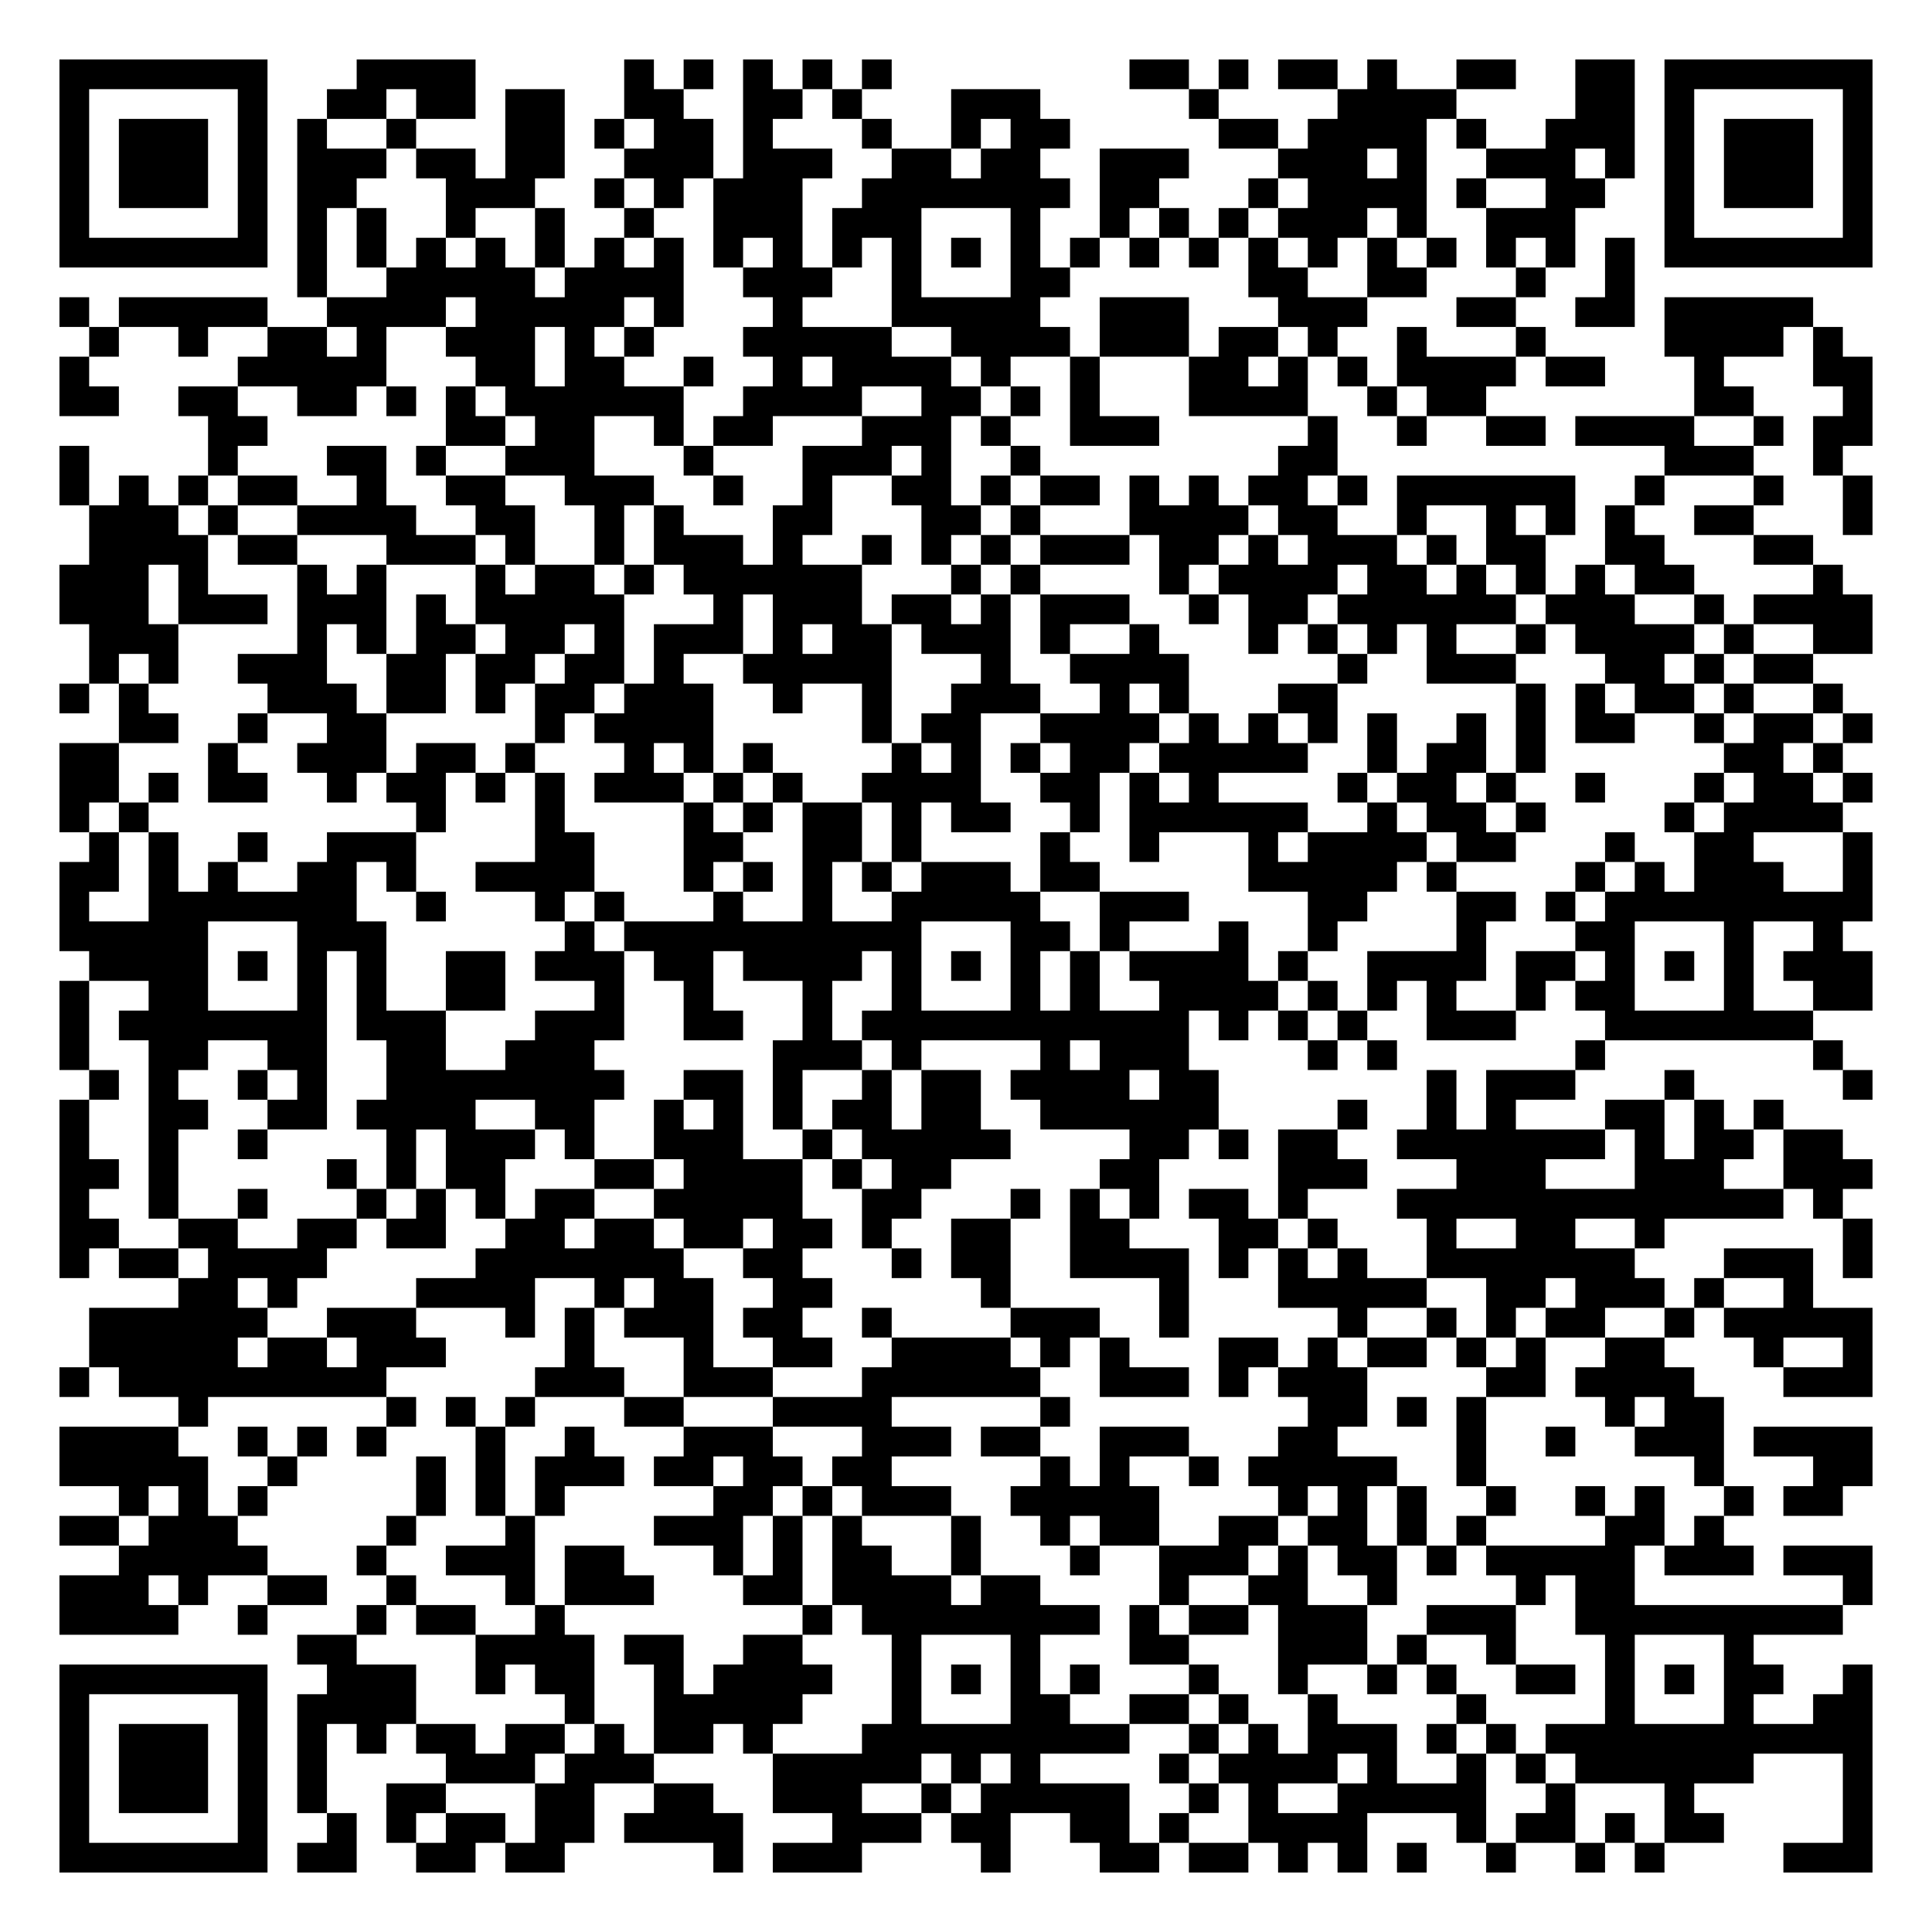
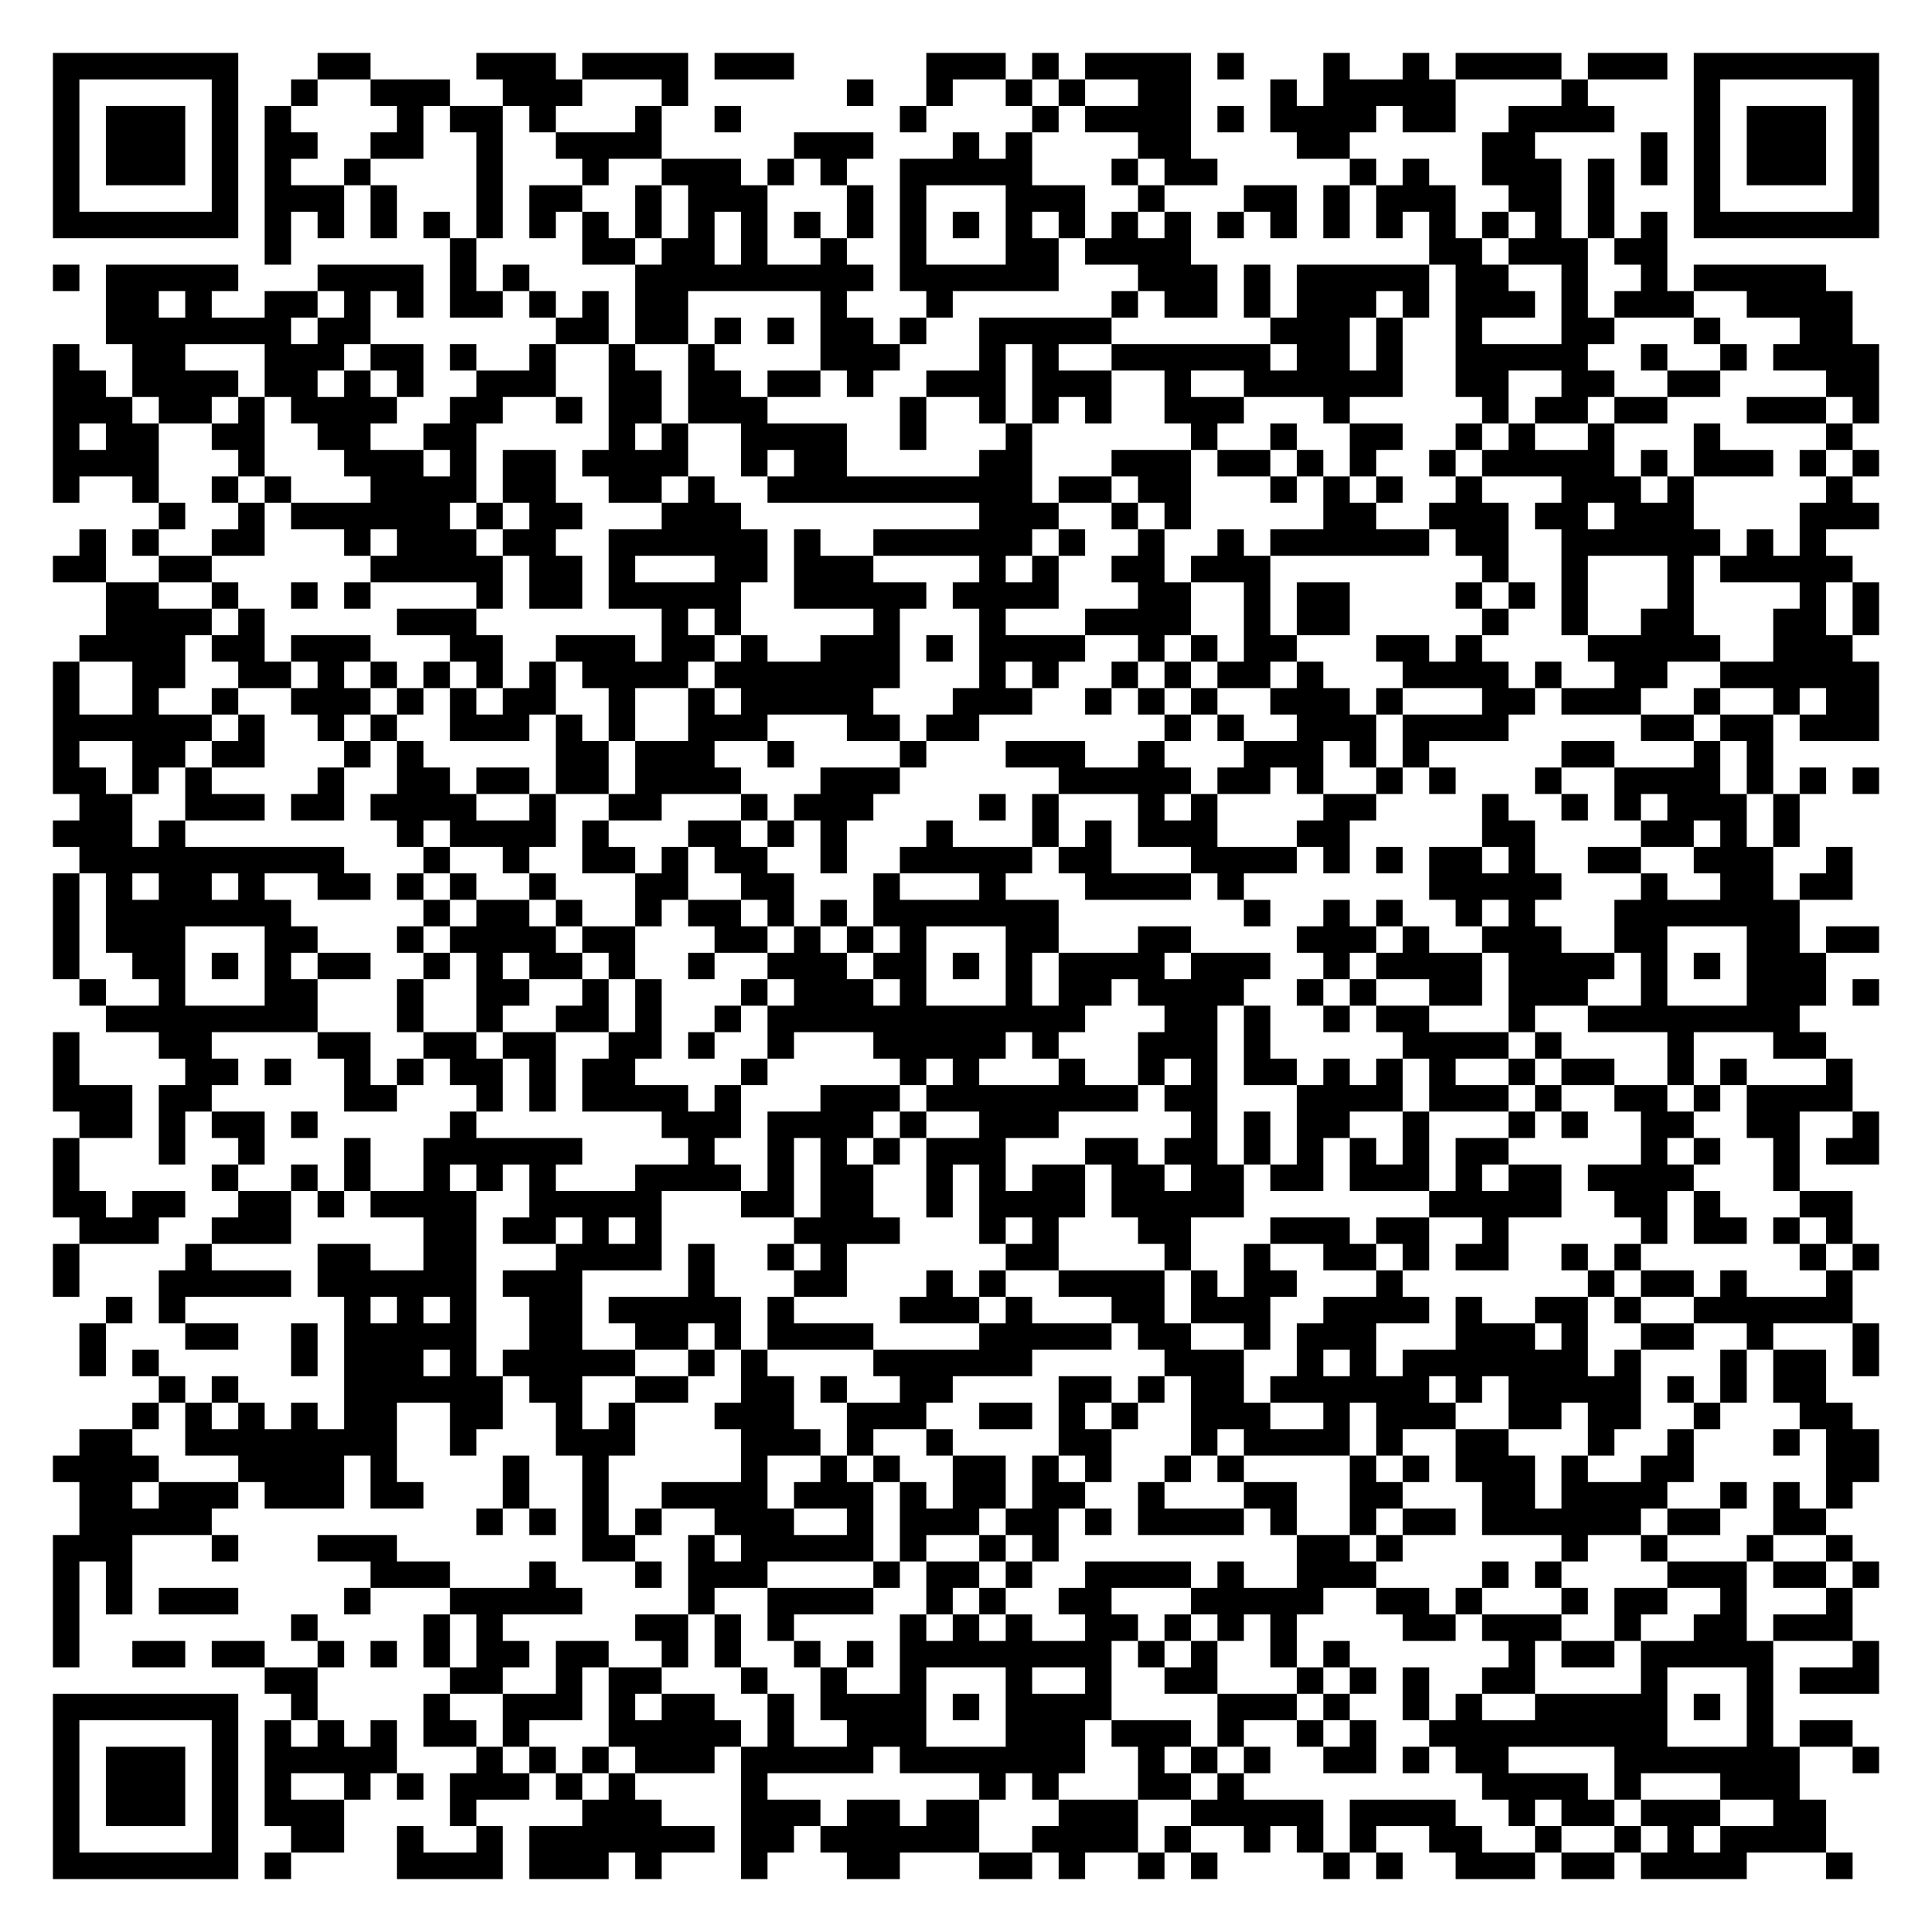
- <svg xmlns="http://www.w3.org/2000/svg" width="260" height="260" class="segno">
+ <svg xmlns="http://www.w3.org/2000/svg" width="292" height="292" class="segno">
  <g transform="scale(4)">
-     <path fill="#fff" d="M0 0h65v65h-65z" />
-     <path class="qrline" stroke="#000" d="M2 2.5h7m3 0h4m5 0h1m1 0h1m1 0h1m1 0h1m1 0h1m8 0h2m1 0h1m1 0h2m1 0h1m2 0h2m2 0h2m1 0h7m-61 1h1m5 0h1m2 0h2m1 0h2m1 0h2m2 0h2m2 0h2m1 0h1m3 0h3m5 0h1m4 0h4m4 0h2m1 0h1m5 0h1m-61 1h1m1 0h3m1 0h1m1 0h1m2 0h1m3 0h2m1 0h1m1 0h2m1 0h1m3 0h1m2 0h1m1 0h2m5 0h2m1 0h4m1 0h1m2 0h3m1 0h1m1 0h3m1 0h1m-61 1h1m1 0h3m1 0h1m1 0h3m1 0h2m1 0h2m2 0h3m1 0h3m2 0h2m1 0h2m2 0h3m3 0h3m1 0h1m2 0h3m1 0h1m1 0h1m1 0h3m1 0h1m-61 1h1m1 0h3m1 0h1m1 0h2m3 0h3m2 0h1m1 0h1m1 0h3m2 0h7m1 0h2m3 0h1m1 0h4m1 0h1m2 0h2m2 0h1m1 0h3m1 0h1m-61 1h1m5 0h1m1 0h1m1 0h1m2 0h1m2 0h1m2 0h1m2 0h3m1 0h3m3 0h1m2 0h1m1 0h1m1 0h1m1 0h3m1 0h1m2 0h3m3 0h1m5 0h1m-61 1h7m1 0h1m1 0h1m1 0h1m1 0h1m1 0h1m1 0h1m1 0h1m1 0h1m1 0h1m1 0h1m1 0h1m1 0h1m1 0h1m1 0h1m1 0h1m1 0h1m1 0h1m1 0h1m1 0h1m1 0h1m1 0h1m1 0h1m1 0h1m1 0h7m-53 1h1m2 0h5m1 0h4m2 0h3m2 0h1m3 0h2m6 0h2m2 0h2m3 0h1m2 0h1m-53 1h1m1 0h5m2 0h4m1 0h5m1 0h1m3 0h1m3 0h5m2 0h3m3 0h3m3 0h2m2 0h2m1 0h5m-58 1h1m2 0h1m2 0h2m1 0h1m2 0h3m1 0h1m1 0h1m3 0h5m2 0h4m1 0h3m1 0h2m1 0h1m2 0h1m3 0h1m4 0h4m1 0h1m-60 1h1m5 0h5m3 0h2m1 0h2m2 0h1m2 0h1m1 0h4m1 0h1m2 0h1m3 0h2m1 0h1m1 0h1m1 0h4m1 0h2m3 0h1m3 0h2m-61 1h2m2 0h2m2 0h2m1 0h1m1 0h1m1 0h6m2 0h4m2 0h2m1 0h1m1 0h1m3 0h4m2 0h1m1 0h2m7 0h2m3 0h1m-56 1h2m6 0h2m1 0h2m2 0h1m1 0h2m3 0h3m1 0h1m2 0h3m5 0h1m2 0h1m2 0h2m1 0h4m2 0h1m1 0h2m-61 1h1m4 0h1m3 0h2m1 0h1m2 0h3m3 0h1m3 0h3m1 0h1m2 0h1m8 0h2m11 0h3m2 0h1m-60 1h1m1 0h1m1 0h1m1 0h2m2 0h1m2 0h2m2 0h3m2 0h1m2 0h1m2 0h2m1 0h1m1 0h2m1 0h1m1 0h1m1 0h2m1 0h1m1 0h6m2 0h1m3 0h1m2 0h1m-60 1h3m1 0h1m2 0h4m2 0h2m2 0h1m1 0h1m3 0h2m3 0h2m1 0h1m3 0h4m1 0h2m2 0h1m2 0h1m1 0h1m1 0h1m2 0h2m3 0h1m-60 1h4m1 0h2m3 0h3m1 0h1m2 0h1m1 0h3m1 0h1m2 0h1m1 0h1m1 0h1m1 0h3m1 0h2m1 0h1m1 0h3m1 0h1m1 0h2m2 0h2m3 0h2m-59 1h3m1 0h1m3 0h1m1 0h1m3 0h1m1 0h2m1 0h1m1 0h6m3 0h1m1 0h1m4 0h1m1 0h4m1 0h2m1 0h1m1 0h1m1 0h1m1 0h2m4 0h1m-60 1h3m1 0h3m1 0h3m1 0h1m1 0h5m3 0h1m1 0h3m1 0h2m1 0h1m1 0h3m2 0h1m1 0h2m1 0h6m1 0h3m2 0h1m1 0h4m-60 1h3m4 0h1m1 0h1m1 0h2m1 0h2m1 0h1m1 0h3m1 0h1m1 0h2m1 0h3m1 0h1m2 0h1m3 0h1m1 0h1m1 0h1m1 0h1m2 0h1m1 0h4m1 0h1m2 0h2m-60 1h1m1 0h1m2 0h3m2 0h2m1 0h2m1 0h2m1 0h1m2 0h5m3 0h1m2 0h4m5 0h1m2 0h3m3 0h2m1 0h1m1 0h2m-59 1h1m1 0h1m4 0h3m1 0h2m1 0h1m1 0h2m1 0h3m2 0h1m2 0h1m2 0h3m2 0h1m1 0h1m3 0h2m6 0h1m1 0h1m1 0h2m1 0h1m2 0h1m-58 1h2m2 0h1m2 0h2m5 0h1m1 0h4m5 0h1m1 0h2m2 0h4m1 0h1m1 0h1m1 0h1m1 0h1m2 0h1m1 0h1m1 0h2m2 0h1m1 0h2m1 0h1m-61 1h2m3 0h1m2 0h3m1 0h2m1 0h1m3 0h1m1 0h1m1 0h1m4 0h1m1 0h1m1 0h1m1 0h2m1 0h5m2 0h1m1 0h2m1 0h1m6 0h2m1 0h1m-60 1h2m1 0h1m1 0h2m2 0h1m1 0h2m1 0h1m1 0h1m1 0h3m1 0h1m1 0h1m2 0h4m2 0h2m1 0h1m1 0h1m4 0h1m1 0h2m1 0h1m2 0h1m3 0h1m1 0h2m1 0h1m-61 1h1m1 0h1m9 0h1m3 0h1m4 0h1m1 0h1m1 0h2m1 0h1m1 0h2m2 0h1m1 0h6m2 0h1m1 0h2m1 0h1m4 0h1m1 0h4m-59 1h1m1 0h1m2 0h1m2 0h3m4 0h2m3 0h2m2 0h2m1 0h1m4 0h1m2 0h1m3 0h1m1 0h4m1 0h2m3 0h1m2 0h2m3 0h1m-61 1h2m1 0h1m1 0h1m2 0h2m1 0h1m2 0h4m3 0h1m1 0h1m1 0h1m1 0h1m1 0h3m1 0h2m5 0h5m1 0h1m4 0h1m1 0h1m1 0h3m2 0h1m-61 1h1m2 0h7m2 0h1m3 0h1m1 0h1m3 0h1m2 0h1m2 0h5m2 0h3m4 0h2m3 0h2m1 0h1m1 0h9m-61 1h5m3 0h3m6 0h1m1 0h10m3 0h2m1 0h1m3 0h1m2 0h1m4 0h1m3 0h2m3 0h1m2 0h1m-59 1h4m1 0h1m1 0h1m1 0h1m2 0h2m1 0h3m1 0h2m1 0h4m1 0h1m1 0h1m1 0h1m1 0h1m1 0h4m1 0h1m2 0h4m1 0h2m1 0h1m1 0h1m1 0h1m1 0h3m-61 1h1m2 0h2m3 0h1m1 0h1m2 0h2m3 0h1m2 0h1m3 0h1m2 0h1m3 0h1m1 0h1m2 0h4m1 0h1m1 0h1m1 0h1m2 0h1m1 0h2m3 0h1m2 0h2m-61 1h1m1 0h7m1 0h3m3 0h3m2 0h2m2 0h1m1 0h11m1 0h1m1 0h1m1 0h1m2 0h3m3 0h7m-59 1h1m2 0h2m2 0h2m2 0h2m2 0h3m6 0h3m1 0h1m4 0h1m1 0h3m4 0h1m1 0h1m6 0h1m7 0h1m-59 1h1m1 0h1m2 0h1m1 0h1m2 0h8m2 0h2m1 0h1m2 0h1m1 0h2m1 0h4m1 0h2m7 0h1m1 0h3m3 0h1m5 0h1m-61 1h1m2 0h2m2 0h2m1 0h4m2 0h2m2 0h1m1 0h1m1 0h1m1 0h2m1 0h2m2 0h6m4 0h1m2 0h1m1 0h1m3 0h2m1 0h1m1 0h1m-58 1h1m2 0h1m2 0h1m4 0h1m1 0h3m1 0h1m2 0h3m2 0h1m1 0h5m4 0h2m1 0h1m1 0h2m2 0h7m1 0h1m1 0h2m1 0h2m-60 1h2m1 0h1m5 0h1m1 0h1m1 0h2m3 0h2m1 0h4m1 0h1m1 0h2m5 0h2m4 0h3m3 0h3m3 0h3m2 0h3m-61 1h1m2 0h1m2 0h1m3 0h1m1 0h1m1 0h1m1 0h2m2 0h5m2 0h2m3 0h1m1 0h1m1 0h1m1 0h2m1 0h1m3 0h13m1 0h1m-60 1h2m2 0h2m2 0h2m1 0h2m2 0h2m1 0h2m1 0h2m1 0h2m1 0h1m2 0h2m2 0h2m3 0h2m1 0h1m3 0h1m2 0h2m2 0h1m6 0h1m-61 1h1m1 0h2m1 0h4m5 0h7m2 0h2m3 0h1m1 0h2m2 0h4m1 0h1m1 0h1m1 0h1m2 0h7m3 0h3m1 0h1m-57 1h2m1 0h1m4 0h4m2 0h1m1 0h2m2 0h2m5 0h1m5 0h1m3 0h5m2 0h2m1 0h3m1 0h1m2 0h1m-58 1h6m2 0h3m3 0h1m1 0h1m1 0h3m1 0h2m2 0h1m4 0h3m2 0h1m5 0h1m2 0h1m1 0h1m1 0h2m2 0h1m1 0h5m-60 1h5m1 0h2m1 0h3m4 0h1m3 0h1m2 0h2m2 0h4m1 0h1m1 0h1m3 0h2m1 0h1m1 0h2m1 0h1m1 0h1m2 0h2m3 0h1m2 0h1m-61 1h1m1 0h9m5 0h3m2 0h3m3 0h6m2 0h3m1 0h1m1 0h3m4 0h2m1 0h4m3 0h3m-57 1h1m6 0h1m1 0h1m1 0h1m3 0h2m3 0h4m5 0h1m8 0h2m1 0h1m1 0h1m4 0h1m1 0h2m-56 1h4m2 0h1m1 0h1m1 0h1m3 0h1m2 0h1m3 0h3m3 0h3m1 0h2m2 0h3m3 0h2m4 0h1m2 0h1m2 0h3m1 0h4m-61 1h5m2 0h1m4 0h1m1 0h1m1 0h3m1 0h2m1 0h2m1 0h2m5 0h1m1 0h1m2 0h1m1 0h5m2 0h1m7 0h1m3 0h2m-59 1h1m1 0h1m1 0h1m5 0h1m1 0h1m1 0h1m5 0h2m1 0h1m1 0h3m2 0h5m4 0h1m1 0h1m1 0h1m2 0h1m2 0h1m1 0h1m2 0h1m1 0h2m-60 1h2m1 0h3m5 0h1m3 0h1m4 0h3m1 0h1m1 0h1m3 0h1m2 0h1m1 0h2m2 0h2m1 0h2m1 0h1m1 0h1m4 0h2m1 0h1m-54 1h5m3 0h1m2 0h3m1 0h2m3 0h1m1 0h1m1 0h2m2 0h1m3 0h1m2 0h3m1 0h1m1 0h2m1 0h1m1 0h5m1 0h3m1 0h3m-61 1h3m1 0h1m2 0h2m2 0h1m3 0h1m1 0h3m3 0h2m1 0h4m1 0h2m4 0h1m2 0h2m2 0h1m4 0h1m1 0h2m7 0h1m-61 1h4m2 0h1m3 0h1m1 0h2m2 0h1m8 0h1m1 0h8m1 0h1m1 0h2m1 0h3m2 0h3m2 0h9m-52 1h2m4 0h4m1 0h2m2 0h2m3 0h1m3 0h1m3 0h2m3 0h3m1 0h1m2 0h1m3 0h1m3 0h1m-57 1h7m2 0h3m2 0h1m1 0h2m2 0h1m1 0h4m2 0h1m1 0h1m1 0h1m1 0h1m3 0h1m2 0h1m2 0h1m1 0h1m2 0h2m1 0h1m1 0h1m1 0h2m2 0h1m-61 1h1m5 0h1m1 0h4m5 0h1m2 0h5m3 0h1m3 0h2m2 0h2m1 0h1m2 0h1m4 0h1m4 0h1m3 0h1m2 0h2m-61 1h1m1 0h3m1 0h1m1 0h1m1 0h1m1 0h2m1 0h2m1 0h1m1 0h2m1 0h1m3 0h9m2 0h1m1 0h1m1 0h3m1 0h1m1 0h1m1 0h11m-61 1h1m1 0h3m1 0h1m1 0h1m4 0h3m1 0h3m4 0h5m1 0h1m1 0h1m4 0h1m1 0h4m1 0h1m2 0h1m1 0h1m1 0h6m3 0h1m-61 1h1m1 0h3m1 0h1m1 0h1m2 0h2m3 0h2m2 0h2m2 0h3m2 0h1m1 0h5m2 0h1m1 0h1m2 0h5m2 0h1m3 0h1m5 0h1m-61 1h1m5 0h1m2 0h1m1 0h1m1 0h2m1 0h2m1 0h4m3 0h3m1 0h2m2 0h2m1 0h1m2 0h4m3 0h1m1 0h2m1 0h1m1 0h2m4 0h1m-61 1h7m1 0h2m2 0h2m1 0h2m5 0h1m1 0h3m4 0h1m3 0h2m1 0h2m1 0h1m1 0h1m1 0h1m2 0h1m2 0h1m1 0h1m4 0h3" />
+     <path fill="#fff" d="M0 0h73v73h-73z" />
+     <path class="qrline" stroke="#000" d="M2 2.5h7m3 0h2m4 0h3m1 0h4m1 0h3m5 0h3m1 0h1m1 0h4m1 0h1m3 0h1m2 0h1m1 0h4m1 0h3m1 0h7m-69 1h1m5 0h1m2 0h1m2 0h3m2 0h3m3 0h1m6 0h1m2 0h1m2 0h1m1 0h1m2 0h2m3 0h1m1 0h5m4 0h1m4 0h1m5 0h1m-69 1h1m1 0h3m1 0h1m1 0h1m4 0h1m1 0h2m1 0h1m3 0h1m2 0h1m6 0h1m4 0h1m1 0h4m1 0h1m1 0h4m1 0h2m2 0h4m3 0h1m1 0h3m1 0h1m-69 1h1m1 0h3m1 0h1m1 0h2m2 0h2m2 0h1m2 0h4m5 0h3m3 0h1m1 0h1m4 0h2m4 0h2m5 0h2m4 0h1m1 0h1m1 0h3m1 0h1m-69 1h1m1 0h3m1 0h1m1 0h1m2 0h1m4 0h1m3 0h1m2 0h3m1 0h1m1 0h1m2 0h5m3 0h1m1 0h2m5 0h1m1 0h1m2 0h3m1 0h1m1 0h1m1 0h1m1 0h3m1 0h1m-69 1h1m5 0h1m1 0h3m1 0h1m3 0h1m1 0h2m2 0h1m1 0h3m3 0h1m1 0h1m3 0h3m2 0h1m3 0h2m1 0h1m1 0h3m2 0h2m1 0h1m3 0h1m5 0h1m-69 1h7m1 0h1m1 0h1m1 0h1m1 0h1m1 0h1m1 0h1m1 0h1m1 0h1m1 0h1m1 0h1m1 0h1m1 0h1m1 0h1m1 0h1m1 0h1m1 0h1m1 0h1m1 0h1m1 0h1m1 0h1m1 0h1m1 0h1m1 0h1m1 0h1m1 0h1m1 0h1m1 0h1m1 0h7m-61 1h1m6 0h1m4 0h2m1 0h2m1 0h1m2 0h1m2 0h1m3 0h2m1 0h4m9 0h2m1 0h3m1 0h2m-61 1h1m1 0h5m3 0h4m1 0h1m1 0h1m4 0h9m1 0h6m3 0h3m1 0h1m1 0h5m1 0h2m2 0h1m2 0h1m1 0h5m-65 1h2m1 0h1m2 0h2m1 0h1m1 0h1m1 0h2m1 0h1m1 0h1m1 0h2m5 0h1m3 0h1m6 0h1m1 0h2m1 0h1m1 0h3m1 0h1m1 0h3m1 0h1m1 0h3m2 0h4m-66 1h7m1 0h2m7 0h2m1 0h2m1 0h1m1 0h1m1 0h2m1 0h1m2 0h5m6 0h3m1 0h1m2 0h1m3 0h2m3 0h1m3 0h2m-68 1h1m2 0h2m3 0h3m1 0h2m1 0h1m2 0h1m2 0h1m2 0h1m4 0h3m3 0h1m1 0h1m2 0h6m1 0h2m1 0h1m2 0h5m2 0h1m2 0h1m1 0h4m-69 1h2m1 0h4m1 0h2m1 0h1m1 0h1m2 0h3m2 0h2m1 0h2m1 0h2m1 0h1m2 0h3m1 0h3m2 0h1m2 0h6m2 0h2m2 0h2m2 0h2m4 0h2m-69 1h3m1 0h2m1 0h1m1 0h4m2 0h2m2 0h1m1 0h2m1 0h3m5 0h1m2 0h1m1 0h1m1 0h1m2 0h3m3 0h1m5 0h1m1 0h2m1 0h2m3 0h3m1 0h1m-69 1h1m1 0h2m2 0h2m2 0h2m2 0h2m5 0h1m1 0h1m2 0h4m2 0h1m3 0h1m6 0h1m2 0h1m2 0h2m2 0h1m1 0h1m2 0h1m3 0h1m4 0h1m-68 1h4m3 0h1m3 0h3m1 0h1m1 0h2m1 0h4m2 0h1m1 0h2m5 0h2m3 0h3m1 0h2m1 0h1m1 0h1m2 0h1m1 0h5m1 0h1m1 0h3m1 0h1m1 0h1m-69 1h1m2 0h1m2 0h1m1 0h1m3 0h4m1 0h2m2 0h2m1 0h1m2 0h10m1 0h2m1 0h2m3 0h1m1 0h1m1 0h1m2 0h1m3 0h3m1 0h1m5 0h1m-64 1h1m2 0h1m1 0h6m1 0h1m1 0h2m3 0h3m9 0h3m2 0h1m1 0h1m5 0h2m2 0h3m1 0h2m1 0h3m4 0h3m-68 1h1m1 0h1m2 0h2m3 0h1m1 0h3m1 0h2m2 0h6m1 0h1m2 0h6m1 0h1m2 0h1m2 0h1m1 0h6m1 0h2m2 0h6m1 0h1m1 0h1m-67 1h2m2 0h2m6 0h5m1 0h2m1 0h1m3 0h2m1 0h3m4 0h1m1 0h1m2 0h2m1 0h3m8 0h1m2 0h1m3 0h1m1 0h5m-66 1h2m2 0h1m2 0h1m1 0h1m4 0h1m1 0h2m1 0h5m2 0h5m1 0h4m3 0h2m2 0h1m1 0h2m4 0h1m1 0h1m1 0h1m3 0h1m4 0h1m1 0h1m-67 1h4m1 0h1m5 0h3m7 0h1m1 0h1m5 0h1m3 0h1m3 0h4m2 0h1m1 0h2m5 0h1m2 0h1m2 0h2m3 0h2m1 0h1m-68 1h4m1 0h2m1 0h3m3 0h2m2 0h3m1 0h2m1 0h1m2 0h3m1 0h1m1 0h4m2 0h1m1 0h1m1 0h2m3 0h2m1 0h1m4 0h5m2 0h3m-68 1h1m2 0h2m2 0h2m1 0h1m1 0h1m1 0h1m1 0h1m1 0h1m1 0h4m1 0h7m3 0h1m1 0h1m2 0h1m1 0h1m1 0h2m1 0h1m3 0h4m1 0h1m2 0h2m2 0h6m-69 1h1m2 0h1m2 0h1m2 0h3m1 0h1m1 0h1m1 0h2m2 0h1m2 0h1m1 0h5m3 0h3m2 0h1m1 0h1m1 0h1m2 0h3m1 0h1m3 0h2m1 0h3m2 0h1m2 0h1m1 0h2m-69 1h6m1 0h1m2 0h1m1 0h1m2 0h3m1 0h1m1 0h1m2 0h3m3 0h2m1 0h2m7 0h1m1 0h1m2 0h3m1 0h4m5 0h2m1 0h2m1 0h3m-69 1h1m2 0h2m1 0h2m3 0h1m1 0h1m5 0h2m1 0h3m2 0h1m4 0h1m3 0h3m2 0h1m3 0h3m1 0h1m1 0h1m5 0h2m3 0h1m1 0h1m-65 1h2m1 0h1m1 0h1m4 0h1m2 0h2m1 0h2m1 0h2m1 0h4m3 0h3m6 0h5m1 0h2m1 0h1m2 0h1m1 0h1m3 0h1m2 0h4m1 0h1m1 0h1m1 0h1m-68 1h2m2 0h3m1 0h2m1 0h4m2 0h1m2 0h2m3 0h1m1 0h3m4 0h1m1 0h1m3 0h1m1 0h1m4 0h2m4 0h1m2 0h1m1 0h1m1 0h3m1 0h1m-66 1h3m1 0h1m8 0h1m1 0h4m1 0h1m3 0h2m1 0h1m1 0h1m3 0h1m3 0h1m1 0h1m1 0h3m3 0h2m5 0h2m4 0h2m1 0h1m1 0h1m-65 1h10m3 0h1m2 0h1m2 0h2m1 0h1m1 0h2m2 0h1m2 0h5m1 0h2m3 0h4m1 0h1m1 0h1m1 0h2m1 0h1m2 0h2m2 0h3m2 0h1m-68 1h1m1 0h1m1 0h2m1 0h1m2 0h2m1 0h1m1 0h1m2 0h1m3 0h2m2 0h2m3 0h1m3 0h1m3 0h4m1 0h1m7 0h5m3 0h1m2 0h2m1 0h2m-68 1h1m1 0h7m5 0h1m1 0h2m1 0h1m2 0h1m1 0h2m1 0h1m1 0h1m1 0h7m7 0h1m2 0h1m1 0h1m2 0h1m1 0h1m3 0h7m-66 1h1m1 0h3m3 0h2m3 0h1m1 0h4m1 0h2m3 0h2m1 0h1m1 0h1m1 0h1m3 0h2m3 0h2m4 0h3m1 0h1m2 0h3m2 0h2m3 0h2m1 0h2m-69 1h1m2 0h2m1 0h1m1 0h1m1 0h2m2 0h1m1 0h1m1 0h2m1 0h1m2 0h1m2 0h3m1 0h2m1 0h1m1 0h1m1 0h4m1 0h3m2 0h1m1 0h4m1 0h4m1 0h1m1 0h1m1 0h3m-66 1h1m2 0h1m3 0h2m3 0h1m2 0h2m2 0h1m1 0h1m3 0h1m1 0h3m1 0h1m3 0h1m1 0h2m1 0h4m2 0h1m1 0h1m2 0h2m1 0h3m2 0h1m3 0h3m1 0h1m-67 1h8m3 0h1m2 0h1m2 0h2m1 0h1m2 0h1m1 0h12m3 0h2m1 0h1m2 0h1m1 0h2m3 0h1m2 0h8m-66 1h1m3 0h2m4 0h2m2 0h2m1 0h2m2 0h2m1 0h1m2 0h1m3 0h5m1 0h1m3 0h3m1 0h1m5 0h4m1 0h1m4 0h1m3 0h2m-67 1h1m4 0h2m1 0h1m2 0h1m1 0h1m1 0h2m1 0h1m1 0h2m4 0h1m5 0h1m1 0h1m3 0h1m2 0h1m1 0h1m1 0h2m1 0h1m1 0h1m1 0h1m2 0h1m1 0h2m2 0h1m1 0h1m3 0h1m-68 1h3m1 0h2m5 0h2m3 0h1m1 0h1m1 0h4m1 0h1m3 0h3m1 0h8m1 0h2m3 0h4m1 0h3m1 0h1m2 0h2m1 0h1m1 0h4m-67 1h2m1 0h1m1 0h2m1 0h1m5 0h1m7 0h3m1 0h4m1 0h1m2 0h3m5 0h1m1 0h1m1 0h2m2 0h1m3 0h1m1 0h1m2 0h2m2 0h2m2 0h1m-69 1h1m3 0h1m2 0h1m3 0h1m2 0h6m4 0h1m2 0h1m1 0h1m1 0h1m1 0h3m3 0h2m1 0h2m1 0h1m1 0h1m1 0h1m1 0h1m1 0h2m5 0h1m1 0h1m2 0h1m1 0h2m-69 1h1m5 0h1m2 0h1m1 0h1m2 0h1m1 0h1m1 0h1m3 0h4m1 0h1m1 0h2m2 0h1m1 0h1m1 0h2m1 0h2m1 0h2m1 0h2m1 0h3m1 0h1m1 0h2m1 0h4m3 0h1m-66 1h2m1 0h2m2 0h2m1 0h1m1 0h4m2 0h5m3 0h2m1 0h2m2 0h1m1 0h4m1 0h5m7 0h5m2 0h2m1 0h1m3 0h2m-67 1h3m2 0h3m5 0h2m1 0h2m1 0h1m1 0h1m5 0h4m3 0h1m1 0h1m3 0h2m3 0h3m1 0h2m2 0h1m5 0h1m1 0h2m1 0h1m1 0h1m-68 1h1m4 0h1m4 0h2m2 0h2m3 0h4m1 0h1m2 0h1m1 0h1m6 0h2m4 0h1m2 0h1m2 0h2m1 0h1m1 0h2m2 0h1m1 0h1m6 0h1m1 0h1m-69 1h1m3 0h5m1 0h6m1 0h3m4 0h1m3 0h2m3 0h1m1 0h1m2 0h4m1 0h1m1 0h2m3 0h1m7 0h1m1 0h2m1 0h1m3 0h1m-66 1h1m1 0h1m6 0h1m1 0h1m1 0h1m2 0h2m1 0h5m1 0h1m4 0h3m1 0h1m3 0h2m1 0h3m2 0h4m1 0h1m2 0h2m1 0h1m2 0h6m-67 1h1m3 0h2m2 0h1m1 0h5m2 0h2m2 0h2m1 0h1m1 0h4m4 0h5m1 0h2m2 0h1m1 0h3m3 0h3m1 0h1m2 0h2m2 0h1m3 0h1m-68 1h1m1 0h1m5 0h1m1 0h3m1 0h1m1 0h5m2 0h1m1 0h1m4 0h6m5 0h3m2 0h1m1 0h1m1 0h7m1 0h1m3 0h1m1 0h2m1 0h1m-65 1h1m1 0h1m4 0h6m1 0h2m2 0h2m2 0h2m1 0h1m2 0h2m4 0h2m1 0h1m1 0h2m1 0h6m1 0h1m1 0h5m1 0h1m1 0h1m1 0h2m-64 1h1m1 0h1m1 0h1m1 0h1m1 0h2m2 0h2m2 0h1m1 0h1m3 0h3m2 0h3m2 0h2m1 0h1m1 0h1m2 0h3m2 0h1m1 0h3m2 0h2m1 0h2m2 0h1m3 0h2m-67 1h2m2 0h8m2 0h1m3 0h3m4 0h3m1 0h1m2 0h1m4 0h2m3 0h1m1 0h4m1 0h1m2 0h2m3 0h1m2 0h1m3 0h1m1 0h2m-69 1h4m3 0h4m1 0h1m4 0h1m2 0h1m5 0h1m2 0h1m1 0h1m2 0h2m1 0h1m1 0h1m2 0h1m1 0h1m4 0h1m1 0h1m1 0h3m1 0h1m2 0h2m5 0h2m-68 1h2m1 0h3m1 0h3m1 0h2m3 0h1m2 0h1m2 0h4m1 0h3m1 0h1m1 0h2m1 0h2m2 0h1m3 0h2m2 0h2m3 0h2m1 0h4m2 0h1m1 0h1m1 0h1m-67 1h5m10 0h1m1 0h1m1 0h1m1 0h1m2 0h3m2 0h1m1 0h3m1 0h2m1 0h1m1 0h4m1 0h1m2 0h1m1 0h2m1 0h6m1 0h2m2 0h2m-67 1h3m3 0h1m3 0h3m7 0h2m2 0h1m1 0h5m1 0h1m2 0h1m1 0h1m9 0h2m1 0h1m6 0h1m2 0h1m3 0h1m2 0h1m-68 1h1m1 0h1m9 0h3m3 0h1m3 0h1m1 0h3m4 0h1m1 0h2m1 0h1m2 0h4m1 0h1m2 0h3m4 0h1m1 0h1m4 0h3m1 0h2m1 0h1m-69 1h1m1 0h1m1 0h3m4 0h1m3 0h5m4 0h1m2 0h4m2 0h1m1 0h1m2 0h2m3 0h5m2 0h2m1 0h1m3 0h1m1 0h2m2 0h1m3 0h1m-68 1h1m8 0h1m4 0h1m1 0h1m5 0h2m1 0h1m1 0h1m4 0h1m1 0h1m1 0h1m2 0h2m1 0h1m1 0h1m1 0h1m4 0h2m1 0h3m2 0h1m2 0h2m1 0h3m-68 1h1m2 0h2m1 0h2m2 0h1m1 0h1m1 0h1m1 0h2m1 0h2m2 0h1m1 0h1m2 0h1m1 0h1m1 0h8m1 0h1m1 0h1m2 0h1m1 0h1m6 0h1m1 0h2m1 0h5m3 0h1m-61 1h2m5 0h2m2 0h1m1 0h2m3 0h1m2 0h1m2 0h1m3 0h1m2 0h1m2 0h2m3 0h1m1 0h1m1 0h1m2 0h2m4 0h1m3 0h1m1 0h3m-69 1h7m2 0h1m4 0h1m2 0h3m1 0h1m1 0h2m2 0h1m1 0h4m1 0h1m1 0h4m4 0h3m1 0h1m2 0h1m1 0h1m2 0h5m1 0h1m1 0h1m-65 1h1m5 0h1m1 0h1m1 0h1m1 0h1m1 0h2m1 0h1m3 0h5m1 0h1m2 0h3m3 0h3m1 0h3m1 0h1m2 0h1m1 0h1m2 0h9m3 0h1m1 0h2m-68 1h1m1 0h3m1 0h1m1 0h5m3 0h1m1 0h1m1 0h1m1 0h3m1 0h5m1 0h7m2 0h1m1 0h1m1 0h1m2 0h2m1 0h1m1 0h2m4 0h7m2 0h1m-69 1h1m1 0h3m1 0h1m1 0h1m2 0h1m1 0h1m1 0h3m1 0h1m1 0h1m4 0h1m8 0h1m1 0h1m3 0h2m1 0h1m9 0h4m1 0h1m3 0h3m-66 1h1m1 0h3m1 0h1m1 0h3m4 0h1m4 0h3m3 0h3m1 0h2m1 0h2m3 0h3m2 0h5m1 0h4m2 0h1m1 0h2m1 0h3m2 0h2m-67 1h1m5 0h1m2 0h2m2 0h1m2 0h1m1 0h7m1 0h2m1 0h6m2 0h4m1 0h1m2 0h1m1 0h1m1 0h1m2 0h2m2 0h1m2 0h1m1 0h1m1 0h4m-67 1h7m1 0h1m4 0h4m1 0h3m1 0h1m3 0h1m3 0h2m3 0h2m1 0h1m2 0h1m1 0h1m4 0h1m1 0h1m2 0h3m1 0h2m1 0h4m3 0h1" />
  </g>
</svg>
